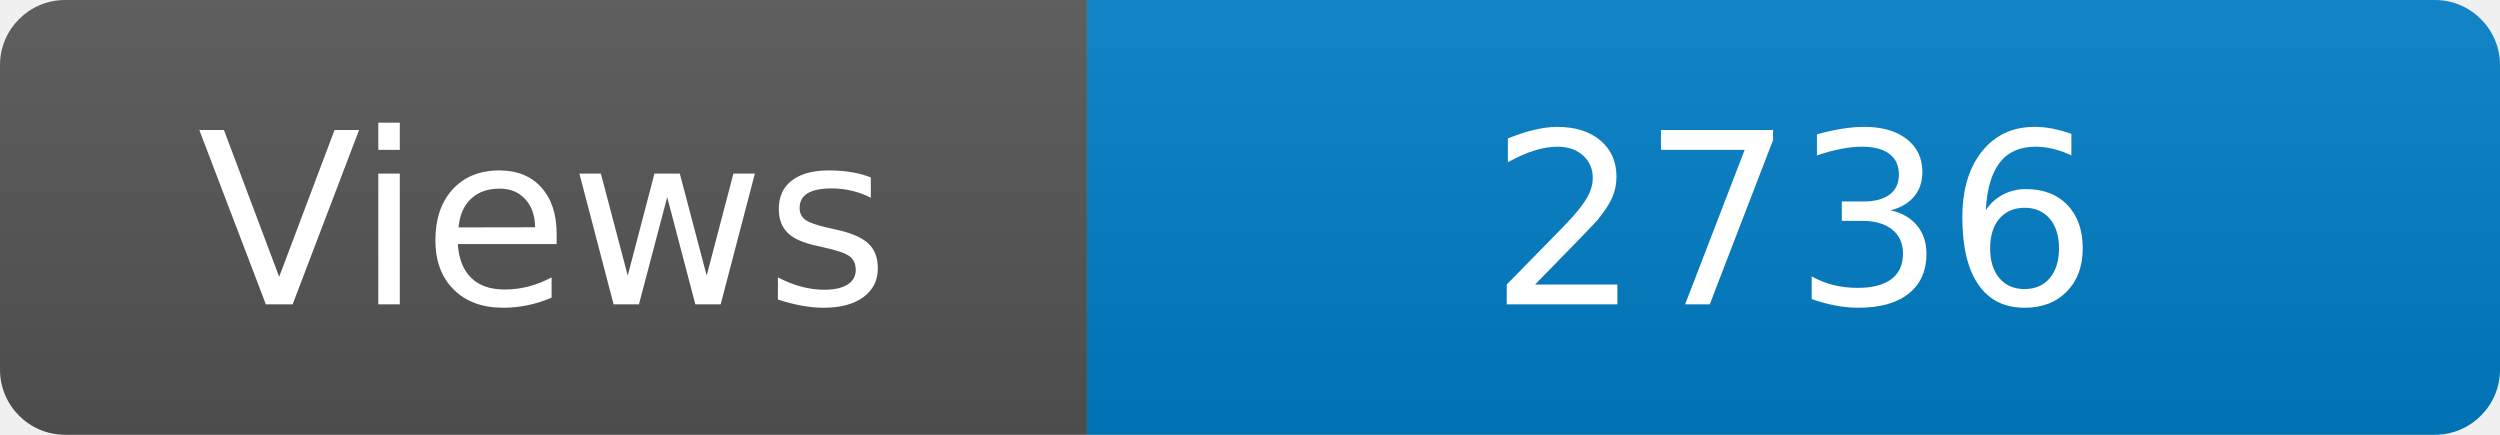
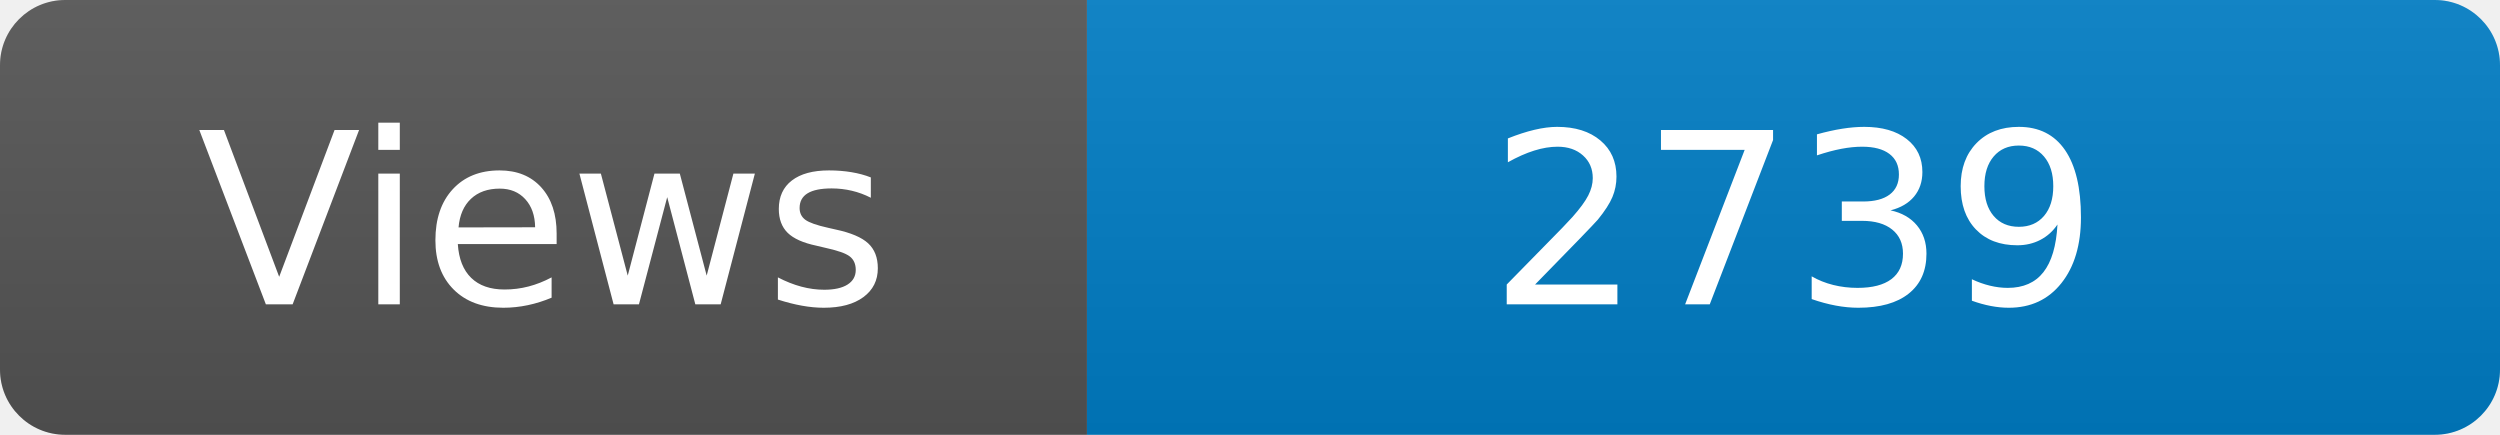
<svg xmlns="http://www.w3.org/2000/svg" width="115" height="20" role="img" aria-label="Maintained?: yes">
  <linearGradient id="s" x2="0" y2="100%">
    <stop offset="0" stop-color="#bbb" stop-opacity=".1" />
    <stop offset="1" stop-opacity=".1" />
  </linearGradient>
  <clipPath id="r">
    <rect width="115" height="20" rx="3" fill="#fff" />
  </clipPath>
  <g clip-path="url(#r)">
    <rect width="50" height="20" fill="#555" />
    <rect x="50" width="160" height="20" fill="#007ec6" />
    <rect width="115" height="20" fill="url(#s)" />
  </g>
  <g fill="#fff" text-anchor="middle" font-family="Verdana,Geneva,DejaVu Sans,sans-serif" font-size="110">
    <text x="250" y="140" transform="scale(.1)" fill="#fff">Views</text>
-     <text x="825" y="140" transform="scale(.1)" fill="#fff">2736</text>
+     <text x="825" y="140" transform="scale(.1)" fill="#fff">2739</text>
  </g>
</svg>
